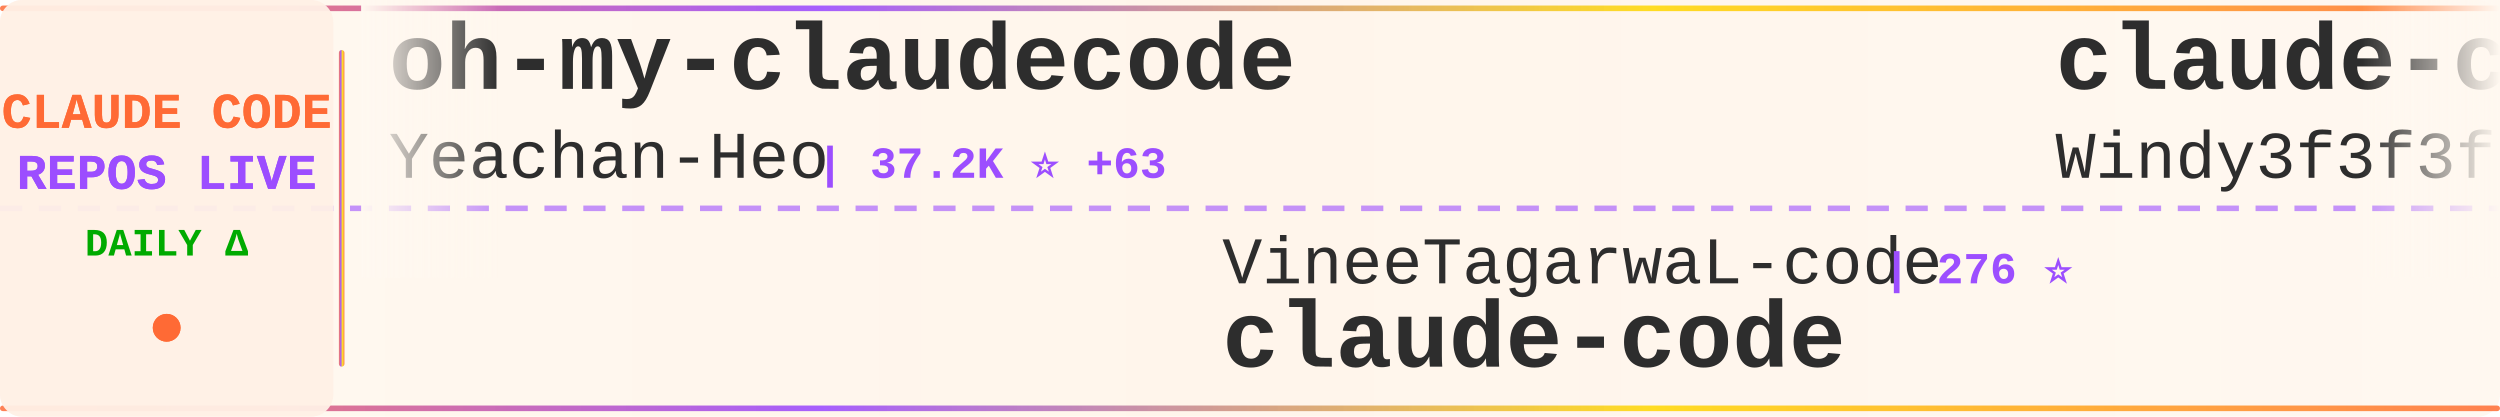
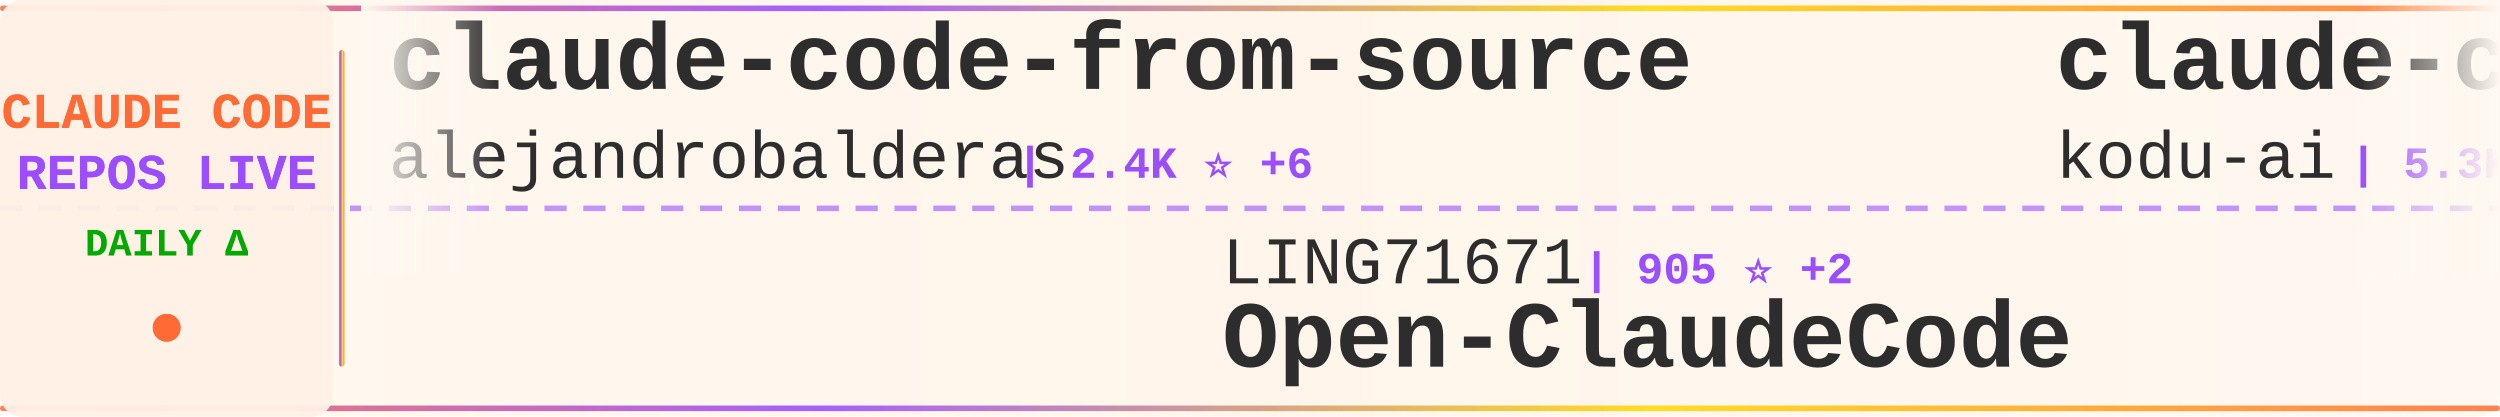
<svg xmlns="http://www.w3.org/2000/svg" width="900" height="150">
  <defs>
    <linearGradient id="tickerBg" x1="0%" y1="0%" x2="100%" y2="0%">
      <stop offset="0%" style="stop-color:#fff8f0;stop-opacity:0.98" />
      <stop offset="50%" style="stop-color:#fff5eb;stop-opacity:1" />
      <stop offset="100%" style="stop-color:#fff8f0;stop-opacity:0.98" />
    </linearGradient>
    <linearGradient id="borderGrad" x1="0%" y1="0%" x2="100%" y2="0%">
      <stop offset="0%" style="stop-color:#FF6B35;stop-opacity:0.85">
        <animate attributeName="stop-opacity" values="0.85;1;0.85" dur="2s" repeatCount="indefinite" />
      </stop>
      <stop offset="33%" style="stop-color:#9C4EFF;stop-opacity:0.9">
        <animate attributeName="stop-opacity" values="0.9;1;0.9" dur="2.2s" repeatCount="indefinite" />
      </stop>
      <stop offset="66%" style="stop-color:#FFD700;stop-opacity:0.85">
        <animate attributeName="stop-opacity" values="0.85;1;0.85" dur="1.8s" repeatCount="indefinite" />
      </stop>
      <stop offset="100%" style="stop-color:#FF6B35;stop-opacity:0.85">
        <animate attributeName="stop-opacity" values="0.85;1;0.85" dur="2s" repeatCount="indefinite" />
      </stop>
    </linearGradient>
    <filter id="textGlow">
      <feGaussianBlur stdDeviation="0.15" result="coloredBlur" />
      <feMerge>
        <feMergeNode in="coloredBlur" />
        <feMergeNode in="SourceGraphic" />
      </feMerge>
    </filter>
    <filter id="metricGlow">
      <feGaussianBlur stdDeviation="0.2" result="coloredBlur" />
      <feMerge>
        <feMergeNode in="coloredBlur" />
        <feMergeNode in="SourceGraphic" />
      </feMerge>
    </filter>
    <linearGradient id="leftFade" x1="0%" y1="0%" x2="100%" y2="0%">
      <stop offset="0%" style="stop-color:#fff8f0;stop-opacity:1" />
      <stop offset="100%" style="stop-color:#fff8f0;stop-opacity:0" />
    </linearGradient>
    <linearGradient id="rightFade" x1="0%" y1="0%" x2="100%" y2="0%">
      <stop offset="0%" style="stop-color:#fff8f0;stop-opacity:0" />
      <stop offset="100%" style="stop-color:#fff8f0;stop-opacity:1" />
    </linearGradient>
  </defs>
  <rect width="900" height="150" fill="url(#tickerBg)" rx="8" />
  <rect x="0" y="2" width="900" height="2" fill="url(#borderGrad)" rx="1" />
  <rect x="0" y="146" width="900" height="2" fill="url(#borderGrad)" rx="1" />
  <line x1="0" y1="75" x2="900" y2="75" stroke="#9C4EFF" stroke-width="2" stroke-dasharray="8 6" opacity="0.6" />
  <rect x="0" y="0" width="120" height="150" fill="#fff0e6" opacity="0.95" rx="8" />
  <text x="60" y="46" font-family="'Courier New', monospace" font-size="18" font-weight="bold" fill="#FF6B35" text-anchor="middle" filter="url(#textGlow)">
    CLAUDE CODE
  </text>
  <text x="60" y="68" font-family="'Courier New', monospace" font-size="18" font-weight="bold" fill="#9C4EFF" text-anchor="middle" filter="url(#textGlow)">
    REPOS LIVE
  </text>
  <text x="60" y="92" font-family="'Courier New', monospace" font-size="14" font-weight="bold" fill="#00aa00" text-anchor="middle">
    DAILY Δ
  </text>
  <circle cx="60" cy="118" r="5" fill="#FF6B35" filter="url(#metricGlow)">
    <animate attributeName="r" values="4;6;4" dur="1.5s" repeatCount="indefinite" />
    <animate attributeName="opacity" values="0.6;1;0.6" dur="1.5s" repeatCount="indefinite" />
  </circle>
  <rect x="122" y="18" width="2" height="114" fill="url(#borderGrad)" rx="1" />
  <clipPath id="tickerClip">
    <rect x="130" y="0" width="770" height="150" />
  </clipPath>
  <g clip-path="url(#tickerClip)">
    <g id="tickerItems">
      <animateTransform attributeName="transform" attributeType="XML" type="translate" from="0 0" to="-3000 0" dur="54s" repeatCount="indefinite" />
      <g transform="translate(0, 0)">
+         <text x="140" y="32" font-family="'Courier New', monospace" font-size="34" font-weight="bold" fill="#2d2d2d">claude-code-from-source</text>
+         <text x="140" y="64" font-family="'Courier New', monospace" font-size="24" font-weight="normal" fill="#2d2d2d" opacity="1.0">alejandrobalderas</text>
+         <text x="366" y="64" font-family="'Courier New', monospace" font-size="16" font-weight="bold" fill="#9C4EFF"> | 2.4K ⭐ +6</text>
+       </g>
+       <g transform="translate(300, 0)">
+         <text x="140" y="102" font-family="'Courier New', monospace" font-size="24" font-weight="normal" fill="#2d2d2d" opacity="1.0">LING71671</text>
+         <text x="270" y="102" font-family="'Courier New', monospace" font-size="16" font-weight="bold" fill="#9C4EFF"> | 905 ⭐ +2</text>
+         <text x="140" y="132" font-family="'Courier New', monospace" font-size="34" font-weight="bold" fill="#2d2d2d">Open-ClaudeCode</text>
+       </g>
+       <g transform="translate(600, 0)">
+         <text x="140" y="32" font-family="'Courier New', monospace" font-size="34" font-weight="bold" fill="#2d2d2d">claude-coder</text>
+         <text x="140" y="64" font-family="'Courier New', monospace" font-size="24" font-weight="normal" fill="#2d2d2d" opacity="1.0">kodu-ai</text>
+         <text x="246" y="64" font-family="'Courier New', monospace" font-size="16" font-weight="bold" fill="#9C4EFF"> | 5.3K ⭐</text>
+       </g>
+       <g transform="translate(900, 0)">
+         <text x="140" y="102" font-family="'Courier New', monospace" font-size="24" font-weight="normal" fill="#2d2d2d" opacity="1.0">affaan-m</text>
+         <text x="258" y="102" font-family="'Courier New', monospace" font-size="16" font-weight="bold" fill="#9C4EFF"> | 224.5K ⭐ +725</text>
+         <text x="140" y="132" font-family="'Courier New', monospace" font-size="34" font-weight="bold" fill="#2d2d2d">ECC</text>
+       </g>
+       <g transform="translate(1200, 0)">
        <text x="140" y="32" font-family="'Courier New', monospace" font-size="34" font-weight="bold" fill="#2d2d2d">oh-my-claudecode</text>
        <text x="140" y="64" font-family="'Courier New', monospace" font-size="24" font-weight="normal" fill="#2d2d2d" opacity="1.0">Yeachan-Heo</text>
-         <text x="294" y="64" font-family="'Courier New', monospace" font-size="16" font-weight="bold" fill="#9C4EFF"> | 37.2K ⭐ +63</text>
+         <text x="294" y="64" font-family="'Courier New', monospace" font-size="16" font-weight="bold" fill="#9C4EFF"> | 37.3K ⭐ +71</text>
      </g>
-       <g transform="translate(300, 0)">
-         <text x="140" y="102" font-family="'Courier New', monospace" font-size="24" font-weight="normal" fill="#2d2d2d" opacity="1.0">VineeTagarwaL-code</text>
-         <text x="378" y="102" font-family="'Courier New', monospace" font-size="16" font-weight="bold" fill="#9C4EFF"> | 276 ⭐</text>
+       <g transform="translate(1500, 0)">
+         <text x="140" y="102" font-family="'Courier New', monospace" font-size="24" font-weight="normal" fill="#2d2d2d" opacity="1.0">Cranot</text>
+         <text x="234" y="102" font-family="'Courier New', monospace" font-size="16" font-weight="bold" fill="#9C4EFF"> | 2.8K ⭐</text>
+         <text x="140" y="132" font-family="'Courier New', monospace" font-size="34" font-weight="bold" fill="#2d2d2d">claude-code-guide</text>
+       </g>
+       <g transform="translate(1800, 0)">
+         <text x="140" y="32" font-family="'Courier New', monospace" font-size="34" font-weight="bold" fill="#2d2d2d">claude-code-tudou</text>
+         <text x="140" y="64" font-family="'Courier New', monospace" font-size="24" font-weight="normal" fill="#2d2d2d" opacity="1.0">AICoderTudou</text>
+         <text x="306" y="64" font-family="'Courier New', monospace" font-size="16" font-weight="bold" fill="#9C4EFF"> | 498 ⭐</text>
+       </g>
+       <g transform="translate(2100, 0)">
+         <text x="140" y="102" font-family="'Courier New', monospace" font-size="24" font-weight="normal" fill="#2d2d2d" opacity="1.0">freestylefly</text>
+         <text x="306" y="102" font-family="'Courier New', monospace" font-size="16" font-weight="bold" fill="#9C4EFF"> | 127 ⭐</text>
        <text x="140" y="132" font-family="'Courier New', monospace" font-size="34" font-weight="bold" fill="#2d2d2d">claude-code</text>
      </g>
-       <g transform="translate(600, 0)">
-         <text x="140" y="32" font-family="'Courier New', monospace" font-size="34" font-weight="bold" fill="#2d2d2d">claude-code-from-scratch</text>
-         <text x="140" y="64" font-family="'Courier New', monospace" font-size="24" font-weight="normal" fill="#2d2d2d" opacity="1.0">Windy3f3f3f3f</text>
-         <text x="318" y="64" font-family="'Courier New', monospace" font-size="16" font-weight="bold" fill="#9C4EFF"> | 2.0K ⭐ +225</text>
-       </g>
-       <g transform="translate(900, 0)">
-         <text x="140" y="102" font-family="'Courier New', monospace" font-size="24" font-weight="normal" fill="#2d2d2d" opacity="1.0">frankbria</text>
-         <text x="270" y="102" font-family="'Courier New', monospace" font-size="16" font-weight="bold" fill="#9C4EFF"> | 9.5K ⭐ +4</text>
-         <text x="140" y="132" font-family="'Courier New', monospace" font-size="34" font-weight="bold" fill="#2d2d2d">ralph-claude-code</text>
-       </g>
-       <g transform="translate(1200, 0)">
-         <text x="140" y="32" font-family="'Courier New', monospace" font-size="34" font-weight="bold" fill="#2d2d2d">Dive-into-Claude-Code</text>
-         <text x="140" y="64" font-family="'Courier New', monospace" font-size="24" font-weight="normal" fill="#2d2d2d" opacity="1.0">VILA-Lab</text>
-         <text x="258" y="64" font-family="'Courier New', monospace" font-size="16" font-weight="bold" fill="#9C4EFF"> | 1.8K ⭐ +10</text>
-       </g>
-       <g transform="translate(1500, 0)">
-         <text x="140" y="102" font-family="'Courier New', monospace" font-size="24" font-weight="normal" fill="#2d2d2d" opacity="1.0">Alishahryar1</text>
-         <text x="306" y="102" font-family="'Courier New', monospace" font-size="16" font-weight="bold" fill="#9C4EFF"> | 37.9K ⭐ +167</text>
-         <text x="140" y="132" font-family="'Courier New', monospace" font-size="34" font-weight="bold" fill="#2d2d2d">free-claude-code</text>
-       </g>
-       <g transform="translate(1800, 0)">
-         <text x="140" y="32" font-family="'Courier New', monospace" font-size="34" font-weight="bold" fill="#2d2d2d">Claude-Code</text>
-         <text x="140" y="64" font-family="'Courier New', monospace" font-size="24" font-weight="normal" fill="#2d2d2d" opacity="1.0">pengchengneo</text>
-         <text x="306" y="64" font-family="'Courier New', monospace" font-size="16" font-weight="bold" fill="#9C4EFF"> | 1.6K ⭐ +2</text>
-       </g>
-       <g transform="translate(2100, 0)">
-         <text x="140" y="102" font-family="'Courier New', monospace" font-size="24" font-weight="normal" fill="#2d2d2d" opacity="1.0">shareAI-lab</text>
-         <text x="294" y="102" font-family="'Courier New', monospace" font-size="16" font-weight="bold" fill="#9C4EFF"> | 69.4K ⭐ +251</text>
-         <text x="140" y="132" font-family="'Courier New', monospace" font-size="34" font-weight="bold" fill="#2d2d2d">learn-claude-code</text>
-       </g>
      <g transform="translate(2400, 0)">
-         <text x="140" y="32" font-family="'Courier New', monospace" font-size="34" font-weight="bold" fill="#2d2d2d">claude-code-proxy</text>
-         <text x="140" y="64" font-family="'Courier New', monospace" font-size="24" font-weight="normal" fill="#2d2d2d" opacity="1.0">1rgs</text>
-         <text x="210" y="64" font-family="'Courier New', monospace" font-size="16" font-weight="bold" fill="#9C4EFF"> | 3.7K ⭐ +2</text>
+         <text x="140" y="32" font-family="'Courier New', monospace" font-size="34" font-weight="bold" fill="#2d2d2d">claude-code-best-practic...</text>
+         <text x="140" y="64" font-family="'Courier New', monospace" font-size="24" font-weight="normal" fill="#2d2d2d" opacity="1.0">shanraisshan</text>
+         <text x="306" y="64" font-family="'Courier New', monospace" font-size="16" font-weight="bold" fill="#9C4EFF"> | 61.7K ⭐ +104</text>
      </g>
      <g transform="translate(2700, 0)">
-         <text x="140" y="102" font-family="'Courier New', monospace" font-size="24" font-weight="normal" fill="#2d2d2d" opacity="1.0">ponponon</text>
-         <text x="258" y="102" font-family="'Courier New', monospace" font-size="16" font-weight="bold" fill="#9C4EFF"> | 2.3K ⭐</text>
-         <text x="140" y="132" font-family="'Courier New', monospace" font-size="34" font-weight="bold" fill="#2d2d2d">claude_code_src</text>
+         <text x="140" y="102" font-family="'Courier New', monospace" font-size="24" font-weight="normal" fill="#2d2d2d" opacity="1.0">luyao618</text>
+         <text x="258" y="102" font-family="'Courier New', monospace" font-size="16" font-weight="bold" fill="#9C4EFF"> | 1.6K ⭐ +2</text>
+         <text x="140" y="132" font-family="'Courier New', monospace" font-size="34" font-weight="bold" fill="#2d2d2d">Claude-Code-Source-Study</text>
      </g>
      <g transform="translate(3000, 0)">
-         <text x="140" y="32" font-family="'Courier New', monospace" font-size="34" font-weight="bold" fill="#2d2d2d">oh-my-claudecode</text>
-         <text x="140" y="64" font-family="'Courier New', monospace" font-size="24" font-weight="normal" fill="#2d2d2d" opacity="1.0">Yeachan-Heo</text>
-         <text x="294" y="64" font-family="'Courier New', monospace" font-size="16" font-weight="bold" fill="#9C4EFF"> | 37.2K ⭐ +63</text>
+         <text x="140" y="32" font-family="'Courier New', monospace" font-size="34" font-weight="bold" fill="#2d2d2d">claude-code-from-source</text>
+         <text x="140" y="64" font-family="'Courier New', monospace" font-size="24" font-weight="normal" fill="#2d2d2d" opacity="1.0">alejandrobalderas</text>
+         <text x="366" y="64" font-family="'Courier New', monospace" font-size="16" font-weight="bold" fill="#9C4EFF"> | 2.4K ⭐ +6</text>
      </g>
      <g transform="translate(3300, 0)">
-         <text x="140" y="102" font-family="'Courier New', monospace" font-size="24" font-weight="normal" fill="#2d2d2d" opacity="1.0">VineeTagarwaL-code</text>
-         <text x="378" y="102" font-family="'Courier New', monospace" font-size="16" font-weight="bold" fill="#9C4EFF"> | 276 ⭐</text>
-         <text x="140" y="132" font-family="'Courier New', monospace" font-size="34" font-weight="bold" fill="#2d2d2d">claude-code</text>
+         <text x="140" y="102" font-family="'Courier New', monospace" font-size="24" font-weight="normal" fill="#2d2d2d" opacity="1.0">LING71671</text>
+         <text x="270" y="102" font-family="'Courier New', monospace" font-size="16" font-weight="bold" fill="#9C4EFF"> | 905 ⭐ +2</text>
+         <text x="140" y="132" font-family="'Courier New', monospace" font-size="34" font-weight="bold" fill="#2d2d2d">Open-ClaudeCode</text>
      </g>
      <g transform="translate(3600, 0)">
-         <text x="140" y="32" font-family="'Courier New', monospace" font-size="34" font-weight="bold" fill="#2d2d2d">claude-code-from-scratch</text>
-         <text x="140" y="64" font-family="'Courier New', monospace" font-size="24" font-weight="normal" fill="#2d2d2d" opacity="1.0">Windy3f3f3f3f</text>
-         <text x="318" y="64" font-family="'Courier New', monospace" font-size="16" font-weight="bold" fill="#9C4EFF"> | 2.0K ⭐ +225</text>
+         <text x="140" y="32" font-family="'Courier New', monospace" font-size="34" font-weight="bold" fill="#2d2d2d">claude-coder</text>
+         <text x="140" y="64" font-family="'Courier New', monospace" font-size="24" font-weight="normal" fill="#2d2d2d" opacity="1.0">kodu-ai</text>
+         <text x="246" y="64" font-family="'Courier New', monospace" font-size="16" font-weight="bold" fill="#9C4EFF"> | 5.3K ⭐</text>
      </g>
      <g transform="translate(3900, 0)">
-         <text x="140" y="102" font-family="'Courier New', monospace" font-size="24" font-weight="normal" fill="#2d2d2d" opacity="1.0">frankbria</text>
-         <text x="270" y="102" font-family="'Courier New', monospace" font-size="16" font-weight="bold" fill="#9C4EFF"> | 9.5K ⭐ +4</text>
-         <text x="140" y="132" font-family="'Courier New', monospace" font-size="34" font-weight="bold" fill="#2d2d2d">ralph-claude-code</text>
+         <text x="140" y="102" font-family="'Courier New', monospace" font-size="24" font-weight="normal" fill="#2d2d2d" opacity="1.0">affaan-m</text>
+         <text x="258" y="102" font-family="'Courier New', monospace" font-size="16" font-weight="bold" fill="#9C4EFF"> | 224.5K ⭐ +725</text>
+         <text x="140" y="132" font-family="'Courier New', monospace" font-size="34" font-weight="bold" fill="#2d2d2d">ECC</text>
      </g>
    </g>
  </g>
  <rect x="130" y="0" width="50" height="100" fill="url(#leftFade)" />
  <rect x="850" y="0" width="50" height="100" fill="url(#rightFade)" />
</svg>
